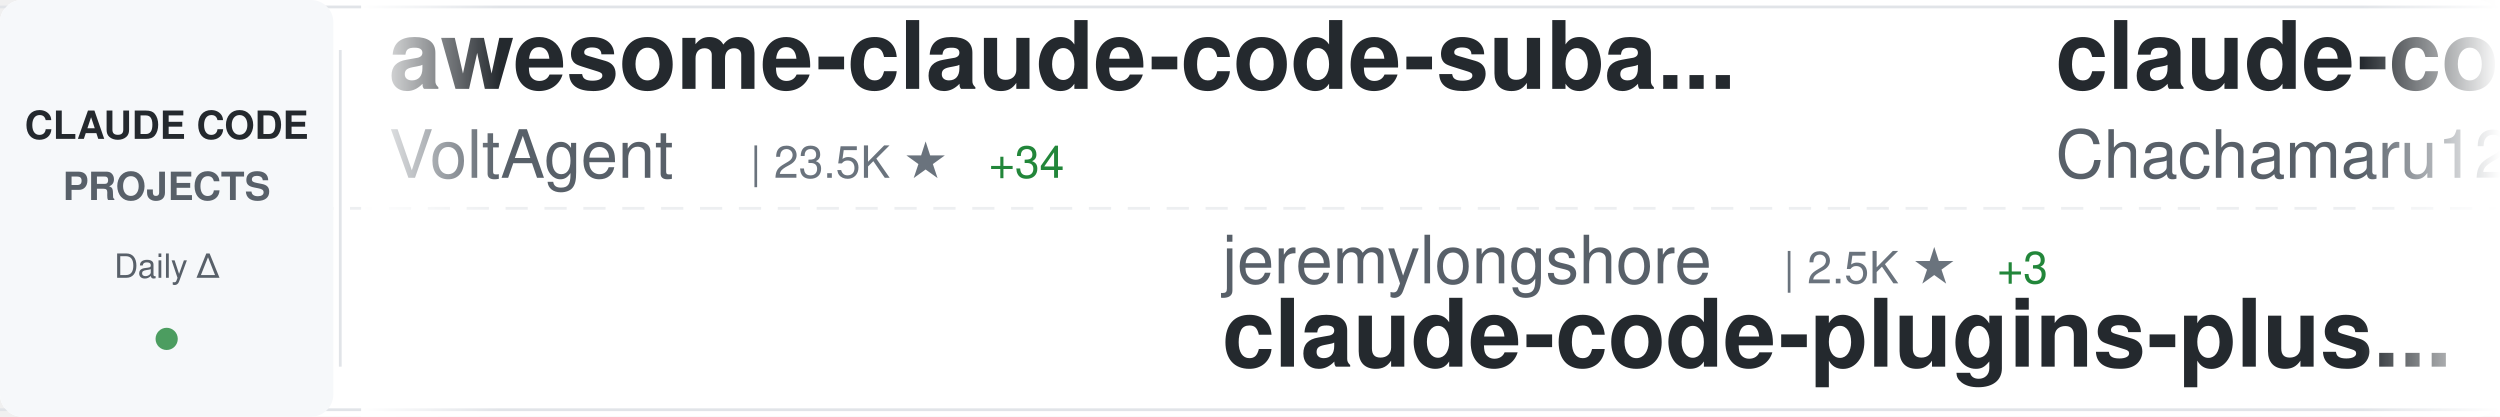
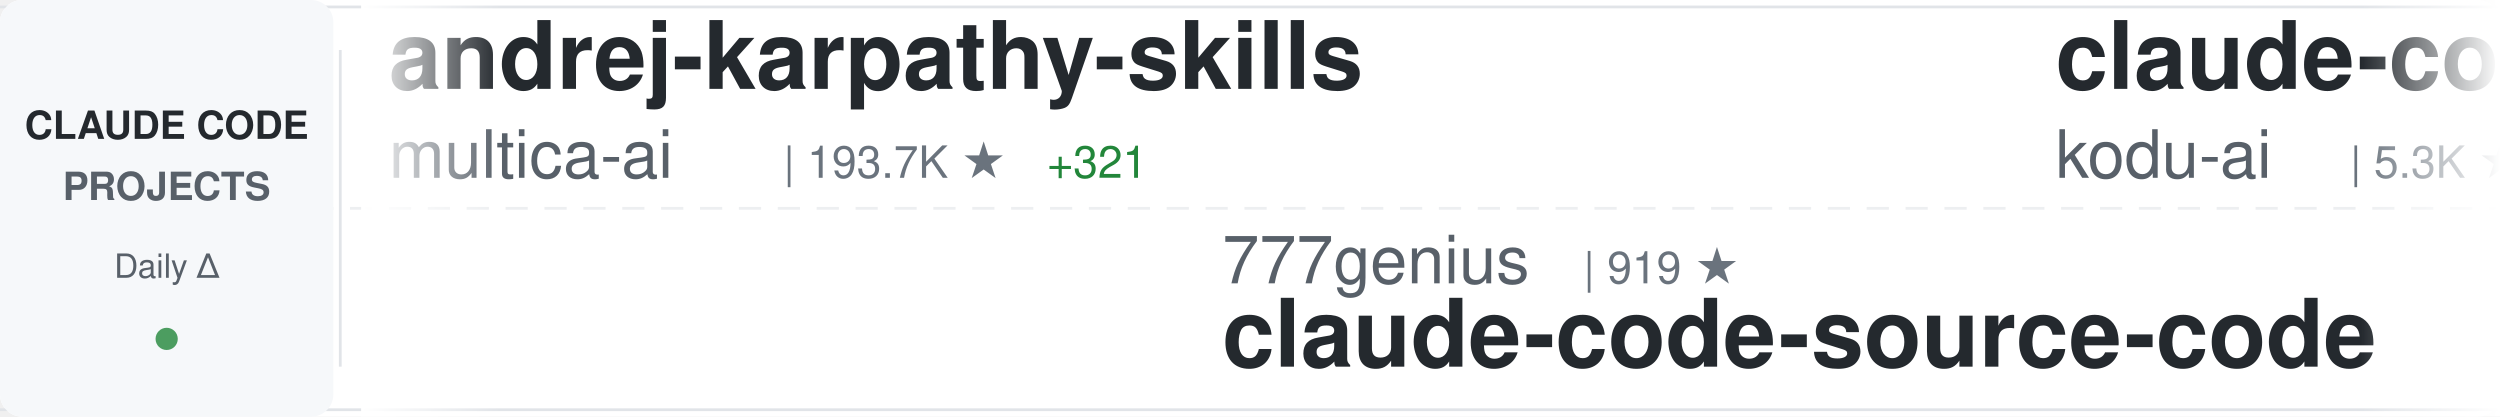
<svg xmlns="http://www.w3.org/2000/svg" width="900" height="150">
  <defs>
    <linearGradient id="awesomeLeftFade" x1="0%" y1="0%" x2="100%" y2="0%">
      <stop offset="0%" style="stop-color:#ffffff;stop-opacity:1" />
      <stop offset="100%" style="stop-color:#ffffff;stop-opacity:0" />
    </linearGradient>
    <linearGradient id="awesomeRightFade" x1="0%" y1="0%" x2="100%" y2="0%">
      <stop offset="0%" style="stop-color:#ffffff;stop-opacity:0" />
      <stop offset="100%" style="stop-color:#ffffff;stop-opacity:1" />
    </linearGradient>
  </defs>
  <rect width="900" height="150" fill="#ffffff" rx="8" />
  <rect x="0" y="2" width="900" height="1" fill="#e1e4e8" />
  <rect x="0" y="147" width="900" height="1" fill="#e1e4e8" />
  <line x1="0" y1="75" x2="900" y2="75" stroke="#e1e4e8" stroke-width="1" stroke-dasharray="8 6" opacity="0.6" />
  <rect x="0" y="0" width="120" height="150" fill="#f6f8fa" rx="8" />
  <text x="60" y="50" font-family="-apple-system, BlinkMacSystemFont, 'Segoe UI', Helvetica, Arial, sans-serif" font-size="14" font-weight="600" fill="#24292e" text-anchor="middle">CLAUDE CODE</text>
  <text x="60" y="72" font-family="-apple-system, BlinkMacSystemFont, 'Segoe UI', Helvetica, Arial, sans-serif" font-size="14" font-weight="600" fill="#586069" text-anchor="middle">PROJECTS</text>
  <text x="60" y="100" font-family="-apple-system, BlinkMacSystemFont, 'Segoe UI', Helvetica, Arial, sans-serif" font-size="12" font-weight="500" fill="#586069" text-anchor="middle">Daily Δ</text>
  <circle cx="60" cy="122" r="4" fill="#22863a" opacity="0.8" />
  <rect x="122" y="18" width="1" height="114" fill="#e1e4e8" />
  <clipPath id="awesomeTickerClip">
    <rect x="130" y="0" width="770" height="150" />
  </clipPath>
  <g clip-path="url(#awesomeTickerClip)">
    <g id="awesomeTickerItems">
      <animateTransform attributeName="transform" attributeType="XML" type="translate" from="0 0" to="-3000 0" dur="54s" repeatCount="indefinite" />
      <g transform="translate(0, 0)">
-         <text x="140" y="32" font-family="-apple-system, BlinkMacSystemFont, 'Segoe UI', Helvetica, Arial, sans-serif" font-size="34" font-weight="600" fill="#24292e">awesome-claude-code-suba...</text>
-         <text x="140" y="64" font-family="-apple-system, BlinkMacSystemFont, 'Segoe UI', Helvetica, Arial, sans-serif" font-size="24" font-weight="400" fill="#586069">VoltAgent</text>
-         <text x="270" y="64" font-family="-apple-system, BlinkMacSystemFont, 'Segoe UI', Helvetica, Arial, sans-serif" font-size="16" font-weight="500" fill="#6a737d">| 23.5K ★</text>
-         <text x="356" y="64" font-family="-apple-system, BlinkMacSystemFont, 'Segoe UI', Helvetica, Arial, sans-serif" font-size="16" font-weight="500" fill="#22863a"> +34</text>
+         <text x="140" y="32" font-family="-apple-system, BlinkMacSystemFont, 'Segoe UI', Helvetica, Arial, sans-serif" font-size="34" font-weight="600" fill="#24292e">andrej-karpathy-skills</text>
+         <text x="140" y="64" font-family="-apple-system, BlinkMacSystemFont, 'Segoe UI', Helvetica, Arial, sans-serif" font-size="24" font-weight="400" fill="#586069">multica-ai</text>
+         <text x="282" y="64" font-family="-apple-system, BlinkMacSystemFont, 'Segoe UI', Helvetica, Arial, sans-serif" font-size="16" font-weight="500" fill="#6a737d">| 193.7K ★</text>
+         <text x="377" y="64" font-family="-apple-system, BlinkMacSystemFont, 'Segoe UI', Helvetica, Arial, sans-serif" font-size="16" font-weight="500" fill="#22863a"> +321</text>
      </g>
      <g transform="translate(300, 0)">
-         <text x="140" y="102" font-family="-apple-system, BlinkMacSystemFont, 'Segoe UI', Helvetica, Arial, sans-serif" font-size="24" font-weight="400" fill="#586069">jeremylongshore</text>
-         <text x="342" y="102" font-family="-apple-system, BlinkMacSystemFont, 'Segoe UI', Helvetica, Arial, sans-serif" font-size="16" font-weight="500" fill="#6a737d">| 2.5K ★</text>
-         <text x="419" y="102" font-family="-apple-system, BlinkMacSystemFont, 'Segoe UI', Helvetica, Arial, sans-serif" font-size="16" font-weight="500" fill="#22863a"> +3</text>
-         <text x="140" y="132" font-family="-apple-system, BlinkMacSystemFont, 'Segoe UI', Helvetica, Arial, sans-serif" font-size="34" font-weight="600" fill="#24292e">claude-code-plugins-plus...</text>
+         <text x="140" y="102" font-family="-apple-system, BlinkMacSystemFont, 'Segoe UI', Helvetica, Arial, sans-serif" font-size="24" font-weight="400" fill="#586069">777genius</text>
+         <text x="270" y="102" font-family="-apple-system, BlinkMacSystemFont, 'Segoe UI', Helvetica, Arial, sans-serif" font-size="16" font-weight="500" fill="#6a737d">| 919 ★</text>
+         <text x="140" y="132" font-family="-apple-system, BlinkMacSystemFont, 'Segoe UI', Helvetica, Arial, sans-serif" font-size="34" font-weight="600" fill="#24292e">claude-code-source-code</text>
      </g>
      <g transform="translate(600, 0)">
-         <text x="140" y="32" font-family="-apple-system, BlinkMacSystemFont, 'Segoe UI', Helvetica, Arial, sans-serif" font-size="34" font-weight="600" fill="#24292e">claude-code-harness</text>
-         <text x="140" y="64" font-family="-apple-system, BlinkMacSystemFont, 'Segoe UI', Helvetica, Arial, sans-serif" font-size="24" font-weight="400" fill="#586069">Chachamaru127</text>
-         <text x="318" y="64" font-family="-apple-system, BlinkMacSystemFont, 'Segoe UI', Helvetica, Arial, sans-serif" font-size="16" font-weight="500" fill="#6a737d">| 3.0K ★</text>
-         <text x="395" y="64" font-family="-apple-system, BlinkMacSystemFont, 'Segoe UI', Helvetica, Arial, sans-serif" font-size="16" font-weight="500" fill="#22863a"> +4</text>
+         <text x="140" y="32" font-family="-apple-system, BlinkMacSystemFont, 'Segoe UI', Helvetica, Arial, sans-serif" font-size="34" font-weight="600" fill="#24292e">claude-coder</text>
+         <text x="140" y="64" font-family="-apple-system, BlinkMacSystemFont, 'Segoe UI', Helvetica, Arial, sans-serif" font-size="24" font-weight="400" fill="#586069">kodu-ai</text>
+         <text x="246" y="64" font-family="-apple-system, BlinkMacSystemFont, 'Segoe UI', Helvetica, Arial, sans-serif" font-size="16" font-weight="500" fill="#6a737d">| 5.3K ★</text>
      </g>
      <g transform="translate(900, 0)">
+         <text x="140" y="102" font-family="-apple-system, BlinkMacSystemFont, 'Segoe UI', Helvetica, Arial, sans-serif" font-size="24" font-weight="400" fill="#586069">ding113</text>
+         <text x="246" y="102" font-family="-apple-system, BlinkMacSystemFont, 'Segoe UI', Helvetica, Arial, sans-serif" font-size="16" font-weight="500" fill="#6a737d">| 3.3K ★</text>
+         <text x="323" y="102" font-family="-apple-system, BlinkMacSystemFont, 'Segoe UI', Helvetica, Arial, sans-serif" font-size="16" font-weight="500" fill="#22863a"> +7</text>
+         <text x="140" y="132" font-family="-apple-system, BlinkMacSystemFont, 'Segoe UI', Helvetica, Arial, sans-serif" font-size="34" font-weight="600" fill="#24292e">claude-code-hub</text>
+       </g>
+       <g transform="translate(1200, 0)">
+         <text x="140" y="32" font-family="-apple-system, BlinkMacSystemFont, 'Segoe UI', Helvetica, Arial, sans-serif" font-size="34" font-weight="600" fill="#24292e">my-claude-code-setup</text>
+         <text x="140" y="64" font-family="-apple-system, BlinkMacSystemFont, 'Segoe UI', Helvetica, Arial, sans-serif" font-size="24" font-weight="400" fill="#586069">centminmod</text>
+         <text x="282" y="64" font-family="-apple-system, BlinkMacSystemFont, 'Segoe UI', Helvetica, Arial, sans-serif" font-size="16" font-weight="500" fill="#6a737d">| 2.5K ★</text>
+         <text x="359" y="64" font-family="-apple-system, BlinkMacSystemFont, 'Segoe UI', Helvetica, Arial, sans-serif" font-size="16" font-weight="500" fill="#22863a"> +5</text>
+       </g>
+       <g transform="translate(1500, 0)">
        <text x="140" y="102" font-family="-apple-system, BlinkMacSystemFont, 'Segoe UI', Helvetica, Arial, sans-serif" font-size="24" font-weight="400" fill="#586069">Yeachan-Heo</text>
        <text x="294" y="102" font-family="-apple-system, BlinkMacSystemFont, 'Segoe UI', Helvetica, Arial, sans-serif" font-size="16" font-weight="500" fill="#6a737d">| 37.9K ★</text>
-         <text x="380" y="102" font-family="-apple-system, BlinkMacSystemFont, 'Segoe UI', Helvetica, Arial, sans-serif" font-size="16" font-weight="500" fill="#22863a"> +37</text>
+         <text x="380" y="102" font-family="-apple-system, BlinkMacSystemFont, 'Segoe UI', Helvetica, Arial, sans-serif" font-size="16" font-weight="500" fill="#22863a"> +32</text>
        <text x="140" y="132" font-family="-apple-system, BlinkMacSystemFont, 'Segoe UI', Helvetica, Arial, sans-serif" font-size="34" font-weight="600" fill="#24292e">oh-my-claudecode</text>
      </g>
-       <g transform="translate(1200, 0)">
-         <text x="140" y="32" font-family="-apple-system, BlinkMacSystemFont, 'Segoe UI', Helvetica, Arial, sans-serif" font-size="34" font-weight="600" fill="#24292e">claude-howto</text>
-         <text x="140" y="64" font-family="-apple-system, BlinkMacSystemFont, 'Segoe UI', Helvetica, Arial, sans-serif" font-size="24" font-weight="400" fill="#586069">luongnv89</text>
-         <text x="270" y="64" font-family="-apple-system, BlinkMacSystemFont, 'Segoe UI', Helvetica, Arial, sans-serif" font-size="16" font-weight="500" fill="#6a737d">| 39.9K ★</text>
-         <text x="356" y="64" font-family="-apple-system, BlinkMacSystemFont, 'Segoe UI', Helvetica, Arial, sans-serif" font-size="16" font-weight="500" fill="#22863a"> +17</text>
-       </g>
-       <g transform="translate(1500, 0)">
-         <text x="140" y="102" font-family="-apple-system, BlinkMacSystemFont, 'Segoe UI', Helvetica, Arial, sans-serif" font-size="24" font-weight="400" fill="#586069">frankbria</text>
-         <text x="270" y="102" font-family="-apple-system, BlinkMacSystemFont, 'Segoe UI', Helvetica, Arial, sans-serif" font-size="16" font-weight="500" fill="#6a737d">| 9.5K ★</text>
-         <text x="347" y="102" font-family="-apple-system, BlinkMacSystemFont, 'Segoe UI', Helvetica, Arial, sans-serif" font-size="16" font-weight="500" fill="#22863a"> +1</text>
-         <text x="140" y="132" font-family="-apple-system, BlinkMacSystemFont, 'Segoe UI', Helvetica, Arial, sans-serif" font-size="34" font-weight="600" fill="#24292e">ralph-claude-code</text>
-       </g>
      <g transform="translate(1800, 0)">
-         <text x="140" y="32" font-family="-apple-system, BlinkMacSystemFont, 'Segoe UI', Helvetica, Arial, sans-serif" font-size="34" font-weight="600" fill="#24292e">claude-code-infrastructu...</text>
-         <text x="140" y="64" font-family="-apple-system, BlinkMacSystemFont, 'Segoe UI', Helvetica, Arial, sans-serif" font-size="24" font-weight="400" fill="#586069">diet103</text>
-         <text x="246" y="64" font-family="-apple-system, BlinkMacSystemFont, 'Segoe UI', Helvetica, Arial, sans-serif" font-size="16" font-weight="500" fill="#6a737d">| 9.8K ★</text>
-         <text x="323" y="64" font-family="-apple-system, BlinkMacSystemFont, 'Segoe UI', Helvetica, Arial, sans-serif" font-size="16" font-weight="500" fill="#22863a"> +10</text>
+         <text x="140" y="32" font-family="-apple-system, BlinkMacSystemFont, 'Segoe UI', Helvetica, Arial, sans-serif" font-size="34" font-weight="600" fill="#24292e">awesome-claude-code</text>
+         <text x="140" y="64" font-family="-apple-system, BlinkMacSystemFont, 'Segoe UI', Helvetica, Arial, sans-serif" font-size="24" font-weight="400" fill="#586069">jqueryscript</text>
+         <text x="306" y="64" font-family="-apple-system, BlinkMacSystemFont, 'Segoe UI', Helvetica, Arial, sans-serif" font-size="16" font-weight="500" fill="#6a737d">| 467 ★</text>
      </g>
      <g transform="translate(2100, 0)">
-         <text x="140" y="102" font-family="-apple-system, BlinkMacSystemFont, 'Segoe UI', Helvetica, Arial, sans-serif" font-size="24" font-weight="400" fill="#586069">Yuyz0112</text>
-         <text x="258" y="102" font-family="-apple-system, BlinkMacSystemFont, 'Segoe UI', Helvetica, Arial, sans-serif" font-size="16" font-weight="500" fill="#6a737d">| 2.4K ★</text>
-         <text x="140" y="132" font-family="-apple-system, BlinkMacSystemFont, 'Segoe UI', Helvetica, Arial, sans-serif" font-size="34" font-weight="600" fill="#24292e">claude-code-reverse</text>
+         <text x="140" y="102" font-family="-apple-system, BlinkMacSystemFont, 'Segoe UI', Helvetica, Arial, sans-serif" font-size="24" font-weight="400" fill="#586069">Cranot</text>
+         <text x="234" y="102" font-family="-apple-system, BlinkMacSystemFont, 'Segoe UI', Helvetica, Arial, sans-serif" font-size="16" font-weight="500" fill="#6a737d">| 2.8K ★</text>
+         <text x="311" y="102" font-family="-apple-system, BlinkMacSystemFont, 'Segoe UI', Helvetica, Arial, sans-serif" font-size="16" font-weight="500" fill="#22863a"> +1</text>
+         <text x="140" y="132" font-family="-apple-system, BlinkMacSystemFont, 'Segoe UI', Helvetica, Arial, sans-serif" font-size="34" font-weight="600" fill="#24292e">claude-code-guide</text>
      </g>
      <g transform="translate(2400, 0)">
-         <text x="140" y="32" font-family="-apple-system, BlinkMacSystemFont, 'Segoe UI', Helvetica, Arial, sans-serif" font-size="34" font-weight="600" fill="#24292e">claude-code-source</text>
-         <text x="140" y="64" font-family="-apple-system, BlinkMacSystemFont, 'Segoe UI', Helvetica, Arial, sans-serif" font-size="24" font-weight="400" fill="#586069">JrCx7scC</text>
-         <text x="258" y="64" font-family="-apple-system, BlinkMacSystemFont, 'Segoe UI', Helvetica, Arial, sans-serif" font-size="16" font-weight="500" fill="#6a737d">| 371 ★</text>
+         <text x="140" y="32" font-family="-apple-system, BlinkMacSystemFont, 'Segoe UI', Helvetica, Arial, sans-serif" font-size="34" font-weight="600" fill="#24292e">how-claude-code-works</text>
+         <text x="140" y="64" font-family="-apple-system, BlinkMacSystemFont, 'Segoe UI', Helvetica, Arial, sans-serif" font-size="24" font-weight="400" fill="#586069">Windy3f3f3f3f</text>
+         <text x="318" y="64" font-family="-apple-system, BlinkMacSystemFont, 'Segoe UI', Helvetica, Arial, sans-serif" font-size="16" font-weight="500" fill="#6a737d">| 3.2K ★</text>
+         <text x="395" y="64" font-family="-apple-system, BlinkMacSystemFont, 'Segoe UI', Helvetica, Arial, sans-serif" font-size="16" font-weight="500" fill="#22863a"> +8</text>
      </g>
      <g transform="translate(2700, 0)">
-         <text x="140" y="102" font-family="-apple-system, BlinkMacSystemFont, 'Segoe UI', Helvetica, Arial, sans-serif" font-size="24" font-weight="400" fill="#586069">huangserva</text>
-         <text x="282" y="102" font-family="-apple-system, BlinkMacSystemFont, 'Segoe UI', Helvetica, Arial, sans-serif" font-size="16" font-weight="500" fill="#6a737d">| 621 ★</text>
-         <text x="140" y="132" font-family="-apple-system, BlinkMacSystemFont, 'Segoe UI', Helvetica, Arial, sans-serif" font-size="34" font-weight="600" fill="#24292e">claude-code-cli</text>
+         <text x="140" y="102" font-family="-apple-system, BlinkMacSystemFont, 'Segoe UI', Helvetica, Arial, sans-serif" font-size="24" font-weight="400" fill="#586069">Donchitos</text>
+         <text x="270" y="102" font-family="-apple-system, BlinkMacSystemFont, 'Segoe UI', Helvetica, Arial, sans-serif" font-size="16" font-weight="500" fill="#6a737d">| 23.1K ★</text>
+         <text x="356" y="102" font-family="-apple-system, BlinkMacSystemFont, 'Segoe UI', Helvetica, Arial, sans-serif" font-size="16" font-weight="500" fill="#22863a"> +32</text>
+         <text x="140" y="132" font-family="-apple-system, BlinkMacSystemFont, 'Segoe UI', Helvetica, Arial, sans-serif" font-size="34" font-weight="600" fill="#24292e">Claude-Code-Game-Studios</text>
      </g>
      <g transform="translate(3000, 0)">
-         <text x="140" y="32" font-family="-apple-system, BlinkMacSystemFont, 'Segoe UI', Helvetica, Arial, sans-serif" font-size="34" font-weight="600" fill="#24292e">awesome-claude-code-suba...</text>
-         <text x="140" y="64" font-family="-apple-system, BlinkMacSystemFont, 'Segoe UI', Helvetica, Arial, sans-serif" font-size="24" font-weight="400" fill="#586069">VoltAgent</text>
-         <text x="270" y="64" font-family="-apple-system, BlinkMacSystemFont, 'Segoe UI', Helvetica, Arial, sans-serif" font-size="16" font-weight="500" fill="#6a737d">| 23.5K ★</text>
-         <text x="356" y="64" font-family="-apple-system, BlinkMacSystemFont, 'Segoe UI', Helvetica, Arial, sans-serif" font-size="16" font-weight="500" fill="#22863a"> +34</text>
+         <text x="140" y="32" font-family="-apple-system, BlinkMacSystemFont, 'Segoe UI', Helvetica, Arial, sans-serif" font-size="34" font-weight="600" fill="#24292e">andrej-karpathy-skills</text>
+         <text x="140" y="64" font-family="-apple-system, BlinkMacSystemFont, 'Segoe UI', Helvetica, Arial, sans-serif" font-size="24" font-weight="400" fill="#586069">multica-ai</text>
+         <text x="282" y="64" font-family="-apple-system, BlinkMacSystemFont, 'Segoe UI', Helvetica, Arial, sans-serif" font-size="16" font-weight="500" fill="#6a737d">| 193.7K ★</text>
+         <text x="377" y="64" font-family="-apple-system, BlinkMacSystemFont, 'Segoe UI', Helvetica, Arial, sans-serif" font-size="16" font-weight="500" fill="#22863a"> +321</text>
      </g>
      <g transform="translate(3300, 0)">
-         <text x="140" y="102" font-family="-apple-system, BlinkMacSystemFont, 'Segoe UI', Helvetica, Arial, sans-serif" font-size="24" font-weight="400" fill="#586069">jeremylongshore</text>
-         <text x="342" y="102" font-family="-apple-system, BlinkMacSystemFont, 'Segoe UI', Helvetica, Arial, sans-serif" font-size="16" font-weight="500" fill="#6a737d">| 2.5K ★</text>
-         <text x="419" y="102" font-family="-apple-system, BlinkMacSystemFont, 'Segoe UI', Helvetica, Arial, sans-serif" font-size="16" font-weight="500" fill="#22863a"> +3</text>
-         <text x="140" y="132" font-family="-apple-system, BlinkMacSystemFont, 'Segoe UI', Helvetica, Arial, sans-serif" font-size="34" font-weight="600" fill="#24292e">claude-code-plugins-plus...</text>
+         <text x="140" y="102" font-family="-apple-system, BlinkMacSystemFont, 'Segoe UI', Helvetica, Arial, sans-serif" font-size="24" font-weight="400" fill="#586069">777genius</text>
+         <text x="270" y="102" font-family="-apple-system, BlinkMacSystemFont, 'Segoe UI', Helvetica, Arial, sans-serif" font-size="16" font-weight="500" fill="#6a737d">| 919 ★</text>
+         <text x="140" y="132" font-family="-apple-system, BlinkMacSystemFont, 'Segoe UI', Helvetica, Arial, sans-serif" font-size="34" font-weight="600" fill="#24292e">claude-code-source-code</text>
      </g>
      <g transform="translate(3600, 0)">
-         <text x="140" y="32" font-family="-apple-system, BlinkMacSystemFont, 'Segoe UI', Helvetica, Arial, sans-serif" font-size="34" font-weight="600" fill="#24292e">claude-code-harness</text>
-         <text x="140" y="64" font-family="-apple-system, BlinkMacSystemFont, 'Segoe UI', Helvetica, Arial, sans-serif" font-size="24" font-weight="400" fill="#586069">Chachamaru127</text>
-         <text x="318" y="64" font-family="-apple-system, BlinkMacSystemFont, 'Segoe UI', Helvetica, Arial, sans-serif" font-size="16" font-weight="500" fill="#6a737d">| 3.0K ★</text>
-         <text x="395" y="64" font-family="-apple-system, BlinkMacSystemFont, 'Segoe UI', Helvetica, Arial, sans-serif" font-size="16" font-weight="500" fill="#22863a"> +4</text>
+         <text x="140" y="32" font-family="-apple-system, BlinkMacSystemFont, 'Segoe UI', Helvetica, Arial, sans-serif" font-size="34" font-weight="600" fill="#24292e">claude-coder</text>
+         <text x="140" y="64" font-family="-apple-system, BlinkMacSystemFont, 'Segoe UI', Helvetica, Arial, sans-serif" font-size="24" font-weight="400" fill="#586069">kodu-ai</text>
+         <text x="246" y="64" font-family="-apple-system, BlinkMacSystemFont, 'Segoe UI', Helvetica, Arial, sans-serif" font-size="16" font-weight="500" fill="#6a737d">| 5.3K ★</text>
      </g>
      <g transform="translate(3900, 0)">
-         <text x="140" y="102" font-family="-apple-system, BlinkMacSystemFont, 'Segoe UI', Helvetica, Arial, sans-serif" font-size="24" font-weight="400" fill="#586069">Yeachan-Heo</text>
-         <text x="294" y="102" font-family="-apple-system, BlinkMacSystemFont, 'Segoe UI', Helvetica, Arial, sans-serif" font-size="16" font-weight="500" fill="#6a737d">| 37.9K ★</text>
-         <text x="380" y="102" font-family="-apple-system, BlinkMacSystemFont, 'Segoe UI', Helvetica, Arial, sans-serif" font-size="16" font-weight="500" fill="#22863a"> +37</text>
-         <text x="140" y="132" font-family="-apple-system, BlinkMacSystemFont, 'Segoe UI', Helvetica, Arial, sans-serif" font-size="34" font-weight="600" fill="#24292e">oh-my-claudecode</text>
+         <text x="140" y="102" font-family="-apple-system, BlinkMacSystemFont, 'Segoe UI', Helvetica, Arial, sans-serif" font-size="24" font-weight="400" fill="#586069">ding113</text>
+         <text x="246" y="102" font-family="-apple-system, BlinkMacSystemFont, 'Segoe UI', Helvetica, Arial, sans-serif" font-size="16" font-weight="500" fill="#6a737d">| 3.3K ★</text>
+         <text x="323" y="102" font-family="-apple-system, BlinkMacSystemFont, 'Segoe UI', Helvetica, Arial, sans-serif" font-size="16" font-weight="500" fill="#22863a"> +7</text>
+         <text x="140" y="132" font-family="-apple-system, BlinkMacSystemFont, 'Segoe UI', Helvetica, Arial, sans-serif" font-size="34" font-weight="600" fill="#24292e">claude-code-hub</text>
      </g>
    </g>
  </g>
  <rect x="130" y="0" width="50" height="150" fill="url(#awesomeLeftFade)" />
  <rect x="850" y="0" width="50" height="150" fill="url(#awesomeRightFade)" />
</svg>
